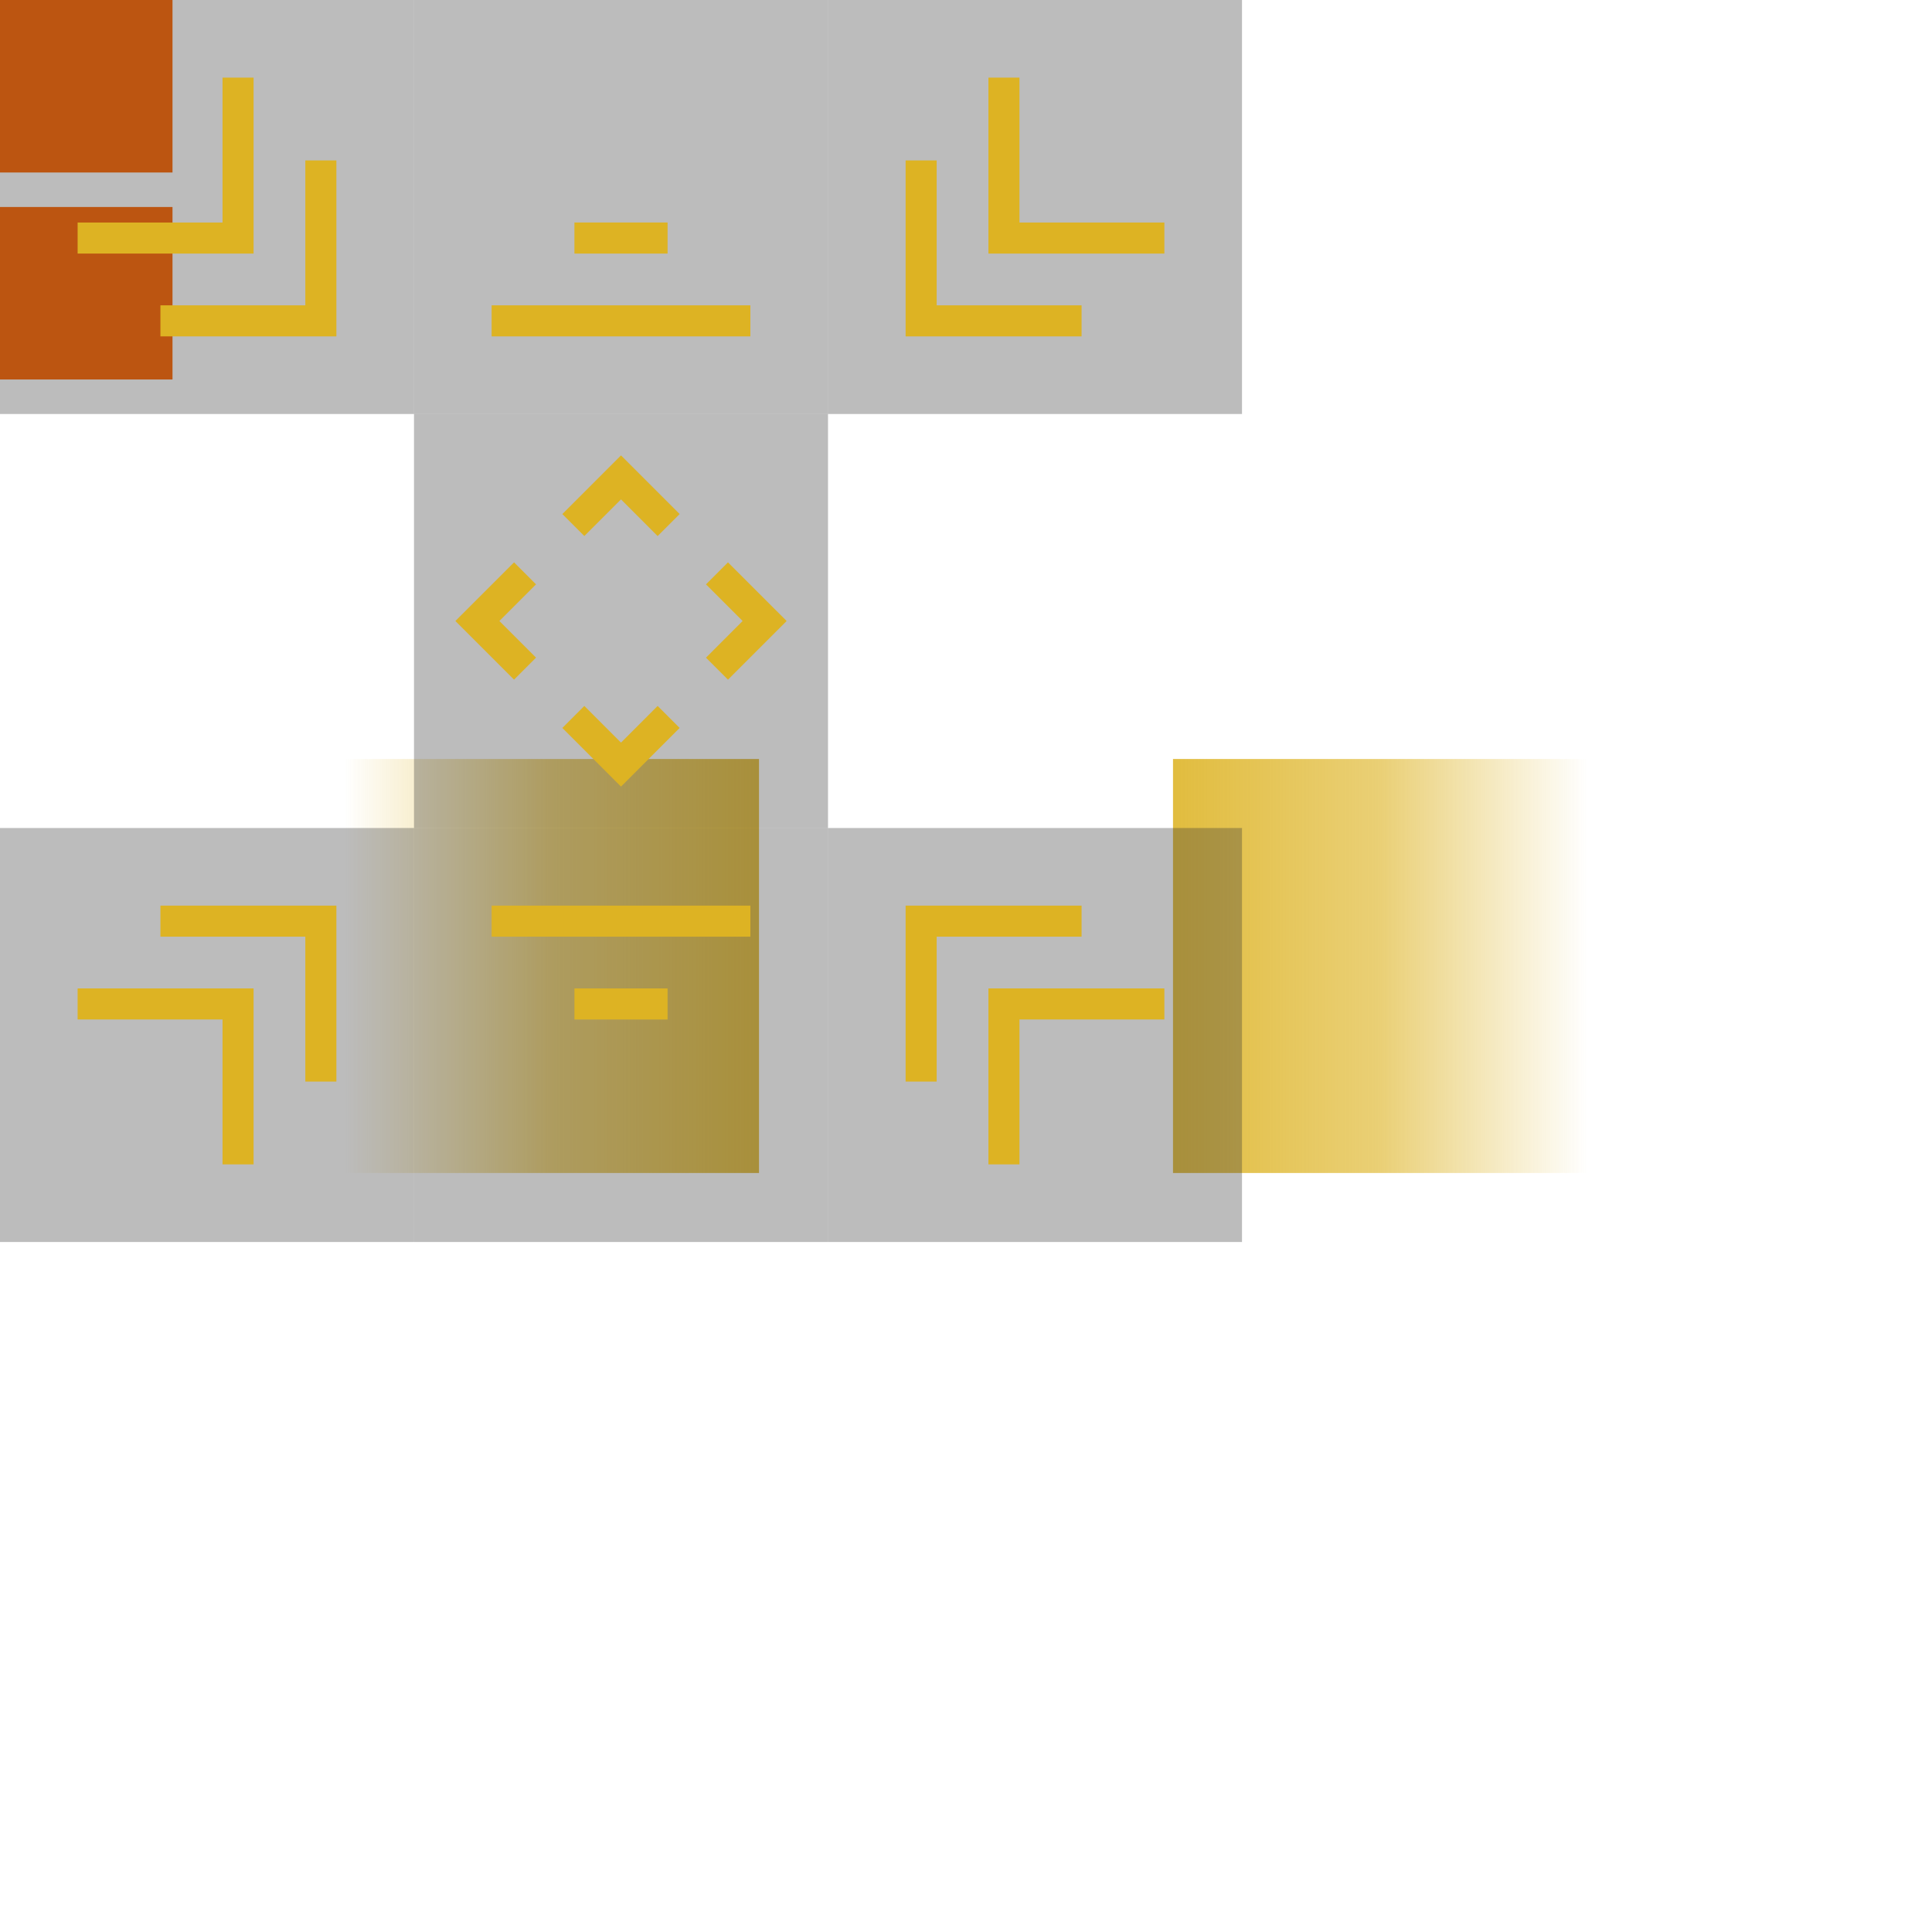
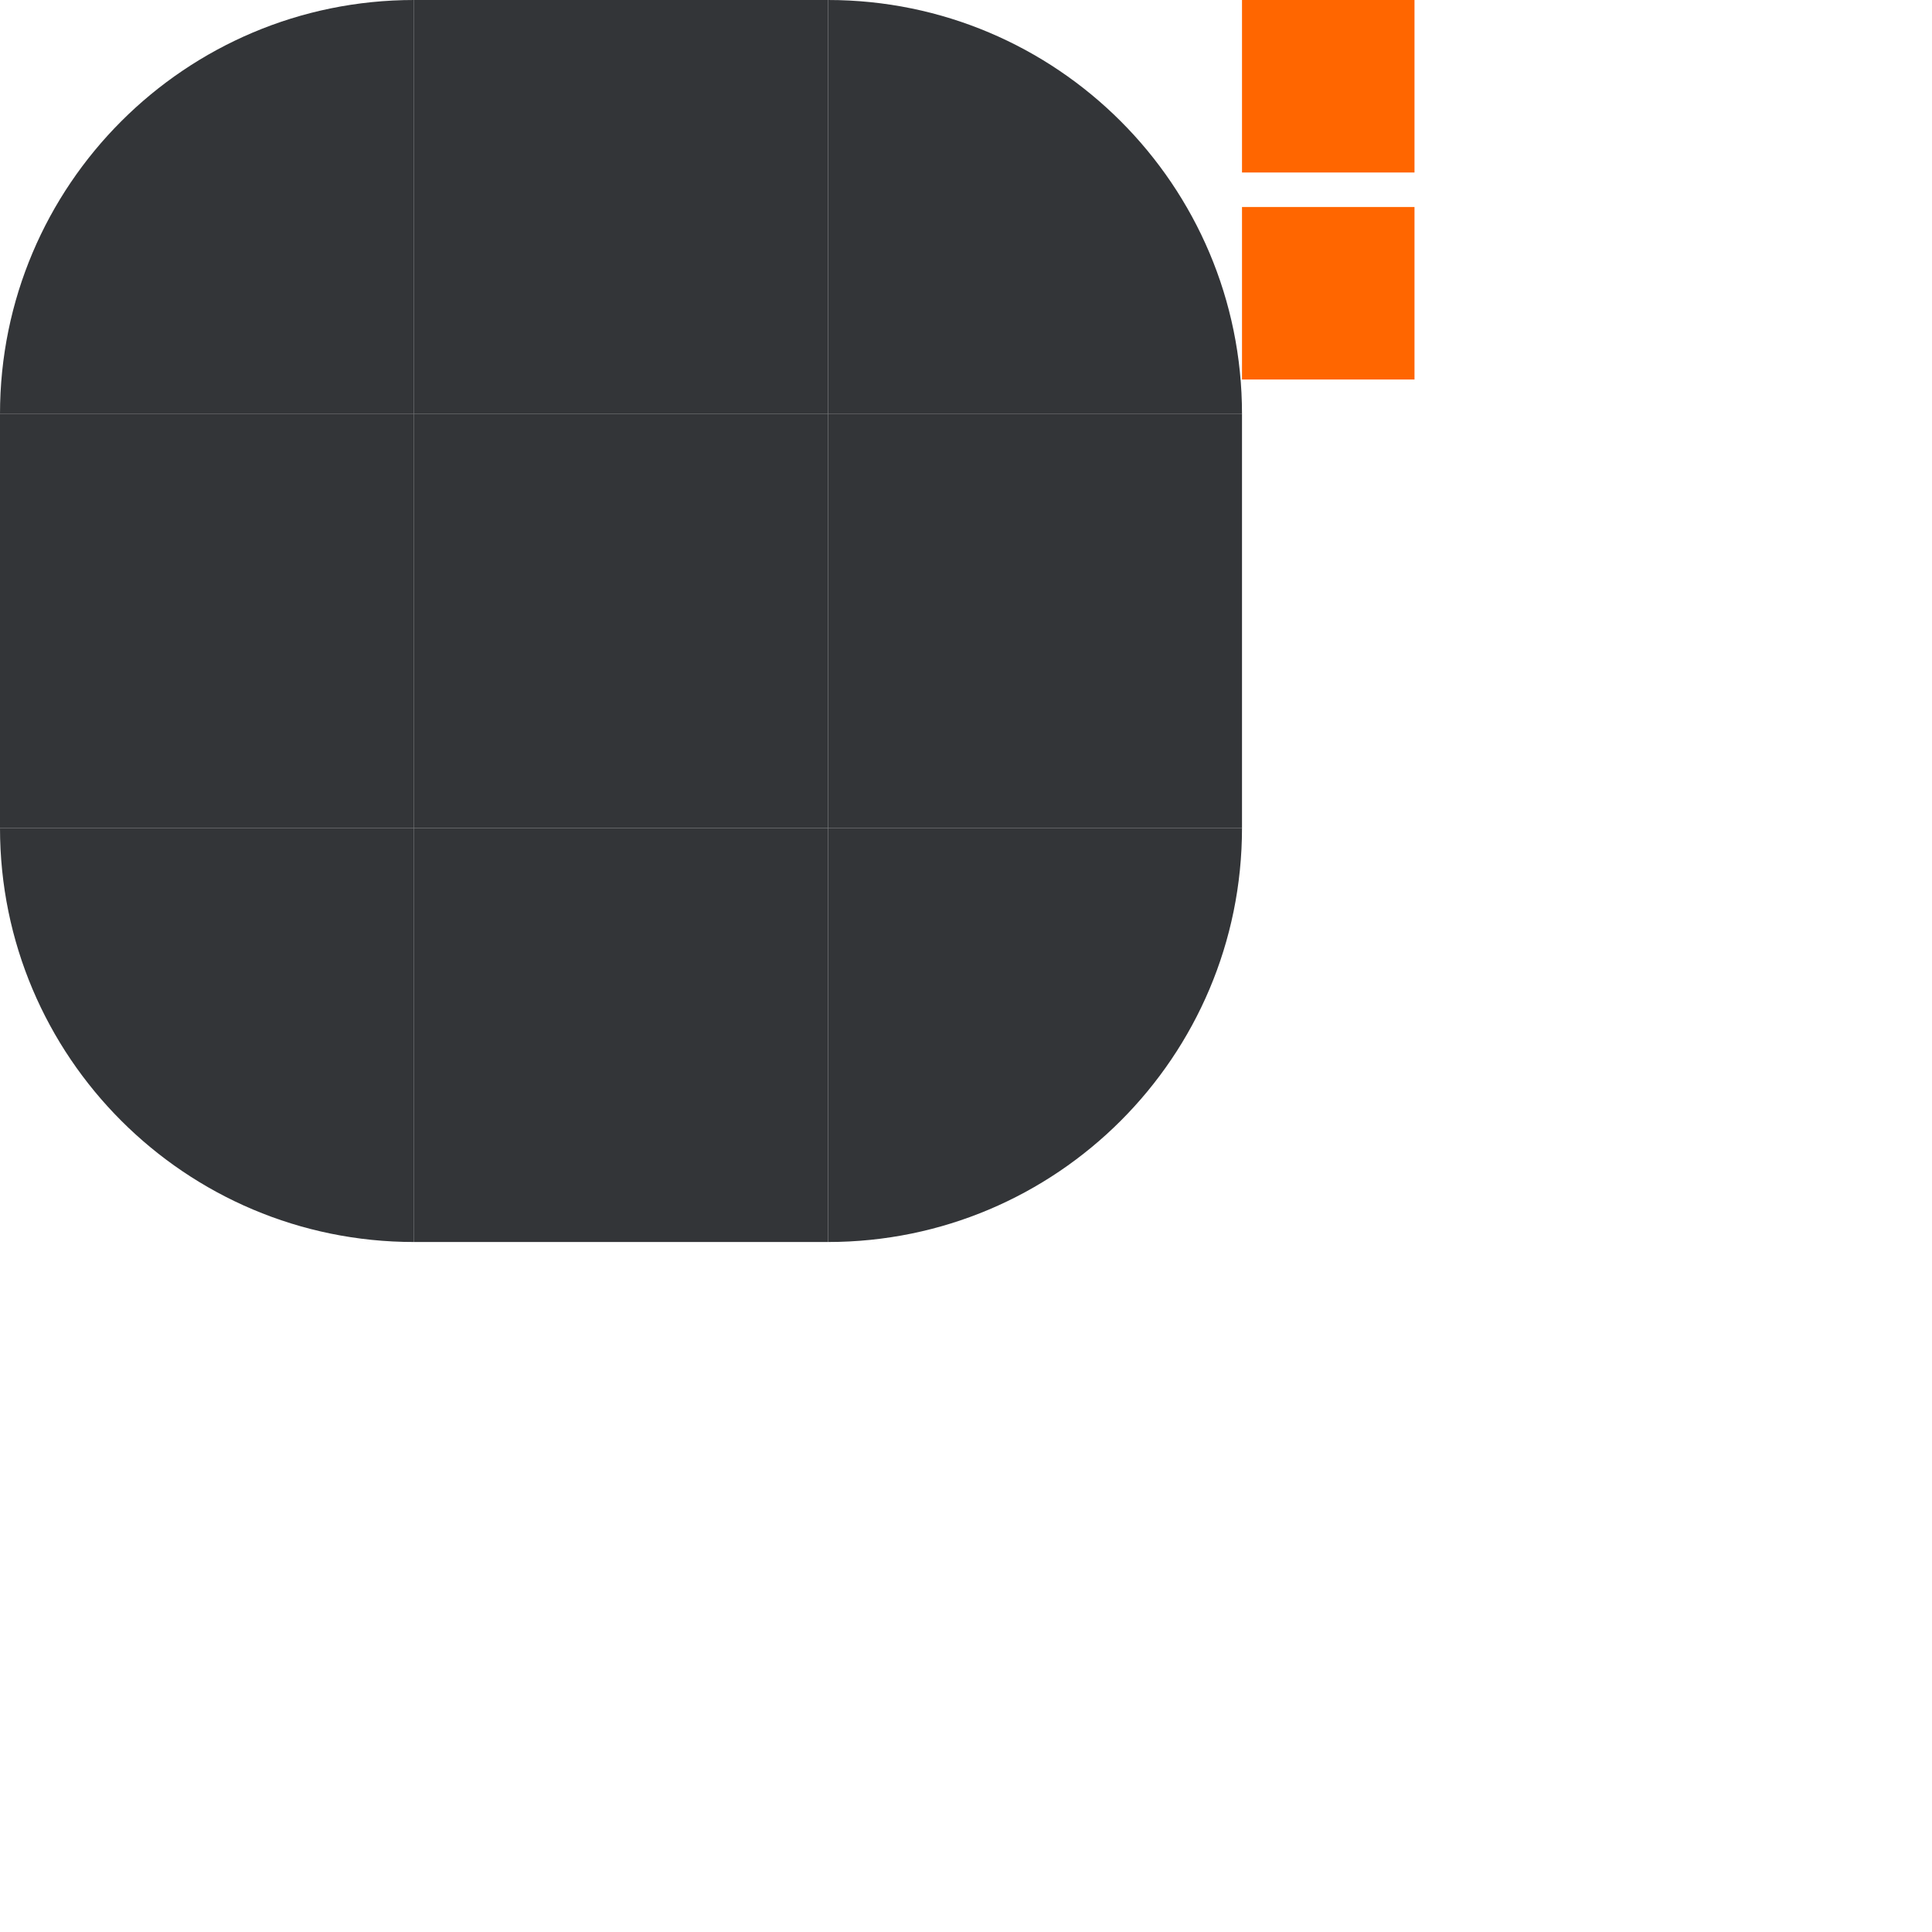
- <svg xmlns="http://www.w3.org/2000/svg" xmlns:xlink="http://www.w3.org/1999/xlink" width="56" height="56" viewBox="0 0 56 56" version="1.1">
-   <style id="current-color-scheme" type="text/css">
-     .ColorScheme-Highlight {
-       color: #ddb323;
-     }
-   </style>
-   <defs>
-     <linearGradient id="line">
-       <stop offset="0" class="ColorScheme-Highlight" style="stop-color:currentColor;stop-opacity:0.875" />
-       <stop offset="0.5" class="ColorScheme-Highlight" style="stop-color:currentColor;stop-opacity:0.627" />
-       <stop offset="1" class="ColorScheme-Highlight" style="stop-color:currentColor;stop-opacity:0" />
-     </linearGradient>
-     <radialGradient id="rad" cx="0" cy="0" r="1" xlink:href="#line" />
-   </defs>
-   <rect id="hint-glow-radius" width="5" height="5" x="0" y="0" style="fill:#ff6600" />
-   <rect id="hint-tile-center" width="5" height="5" x="0" y="6" style="fill:#ff6600" />
-   <g id="left" transform="translate(10,22)">
-     <rect style="fill:url(#line)" height="12" width="12" transform="rotate(180 6 6)" />
-   </g>
-   <g id="right" transform="translate(34,22)">
-     <rect style="fill:url(#line)" height="12" width="12" />
-   </g>
-   <g id="topleft">
-     <rect fill="#333333" opacity="0.33" width="12" height="12" />
-     <path d="m 9.75,9.75 v -5.1 h -0.9 v 4.2 h -4.2 v 0.9 z m -2.4,-2.4 v -5.1 h -0.9 v 4.2 h -4.2 v 0.9 z" class="ColorScheme-Highlight" fill="currentColor" />
-   </g>
-   <g id="top" transform="translate(12)">
-     <rect fill="#333333" opacity="0.33" width="12" height="12" />
-     <path d="M 4.65 6.449 L 4.65 7.35 L 7.35 7.35 L 7.35 6.449 L 4.65 6.449 z M 2.25 8.85 L 2.25 9.75 L 4.65 9.75 L 7.35 9.75 L 9.75 9.75 L 9.75 8.85 L 7.35 8.85 L 4.65 8.85 L 2.25 8.85 z" class="ColorScheme-Highlight" fill="currentColor" />
-   </g>
-   <g id="topright" transform="translate(24)">
-     <rect fill="#333333" opacity="0.33" width="12" height="12" />
-     <path d="m 2.25,9.75 v -5.1 h 0.9 v 4.2 h 4.2 v 0.9 z m 2.4,-2.4 v -5.1 h 0.9 v 4.2 h 4.2 v 0.9 z" class="ColorScheme-Highlight" fill="currentColor" />
-   </g>
-   <g id="center" transform="translate(12,12)">
-     <rect fill="#333333" opacity="0.33" width="12" height="12" x="0" y="0" style="stroke-width:1" />
-     <path d="M 6,9.525 7.062,8.462 7.7,9.1 6,10.8 4.3,9.1 4.937,8.462 Z M 2.475,6 3.537,7.062 2.9,7.7 1.2,6 2.9,4.3 l 0.637,0.638 z m 7.05,0 -1.062,-1.062 0.638,-0.638 1.7,1.7 -1.7,1.7 -0.638,-0.637 z M 6,2.475 4.937,3.537 4.3,2.9 6,1.2 l 1.7,1.7 -0.638,0.638 z" class="ColorScheme-Highlight" fill="currentColor" />
-   </g>
-   <g id="bottomright" transform="translate(24,24)">
-     <rect fill="#333333" opacity="0.33" width="12" height="12" />
-     <path d="m 2.25,2.25 v 5.1 h 0.9 v -4.2 h 4.2 v -0.9 z m 2.4,2.4 v 5.1 h 0.9 v -4.2 h 4.2 v -0.9 z" class="ColorScheme-Highlight" fill="currentColor" />
-   </g>
-   <g id="bottom" transform="translate(12,24)">
-     <rect fill="#333333" opacity="0.33" width="12" height="12" />
-     <path d="M 4.65,5.551 V 4.65 h 2.7 V 5.551 Z M 2.25,3.15 v -0.9 h 2.4 2.7 2.4 v 0.9 h -2.4 -2.7 z" class="ColorScheme-Highlight" fill="currentColor" />
-   </g>
-   <g id="bottomleft" transform="translate(0,24)">
-     <rect fill="#333333" opacity="0.33" width="12" height="12" />
-     <path d="m 9.75,2.25 v 5.1 h -0.9 v -4.2 h -4.2 v -0.9 z m -2.4,2.4 v 5.1 h -0.9 v -4.2 h -4.2 v -0.9 z" class="ColorScheme-Highlight" fill="currentColor" />
-   </g>
+ <svg xmlns="http://www.w3.org/2000/svg" width="56" height="56" viewBox="0 0 56 56" version="1.1">
+   <path id="topleft" d="M 12,0 a 12,12 0 0 0 -12,12 h 12 z" fill="#333538" />
+   <rect id="top" height="12" width="12" x="12" y="0" fill="#333538" />
+   <path id="topright" d="M 24,0 a 12,12 0 0 1 12,12 h -12 z" fill="#333538" />
+   <rect id="left" height="12" width="12" x="0" y="12" fill="#333538" />
+   <rect id="center" height="12" width="12" x="12" y="12" fill="#333538" />
+   <rect id="right" height="12" width="12" x="24" y="12" fill="#333538" />
+   <path id="bottomleft" d="M 12,36 a 12,12 0 0 1 -12,-12 h 12 z" fill="#333538" />
+   <rect id="bottom" height="12" width="12" x="12" y="24" fill="#333538" />
+   <path id="bottomright" d="M 24,36 a 12,12 0 0 0 12,-12 h -12 z" fill="#333538" />
+   <rect id="hint-glow-radius" width="5" height="5" x="36" y="0" fill="#ff6600" />
+   <rect id="hint-tile-center" width="5" height="5" x="36" y="6" fill="#ff6600" />
</svg>
